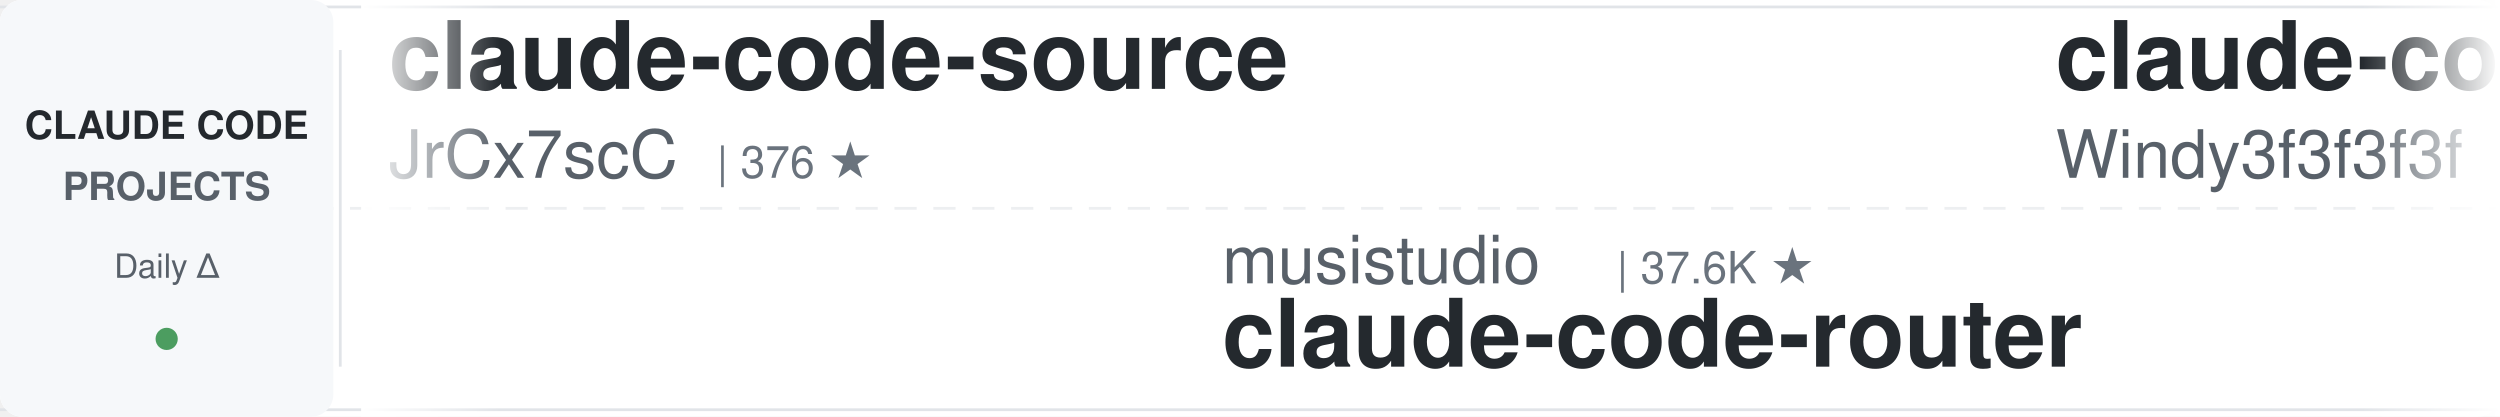
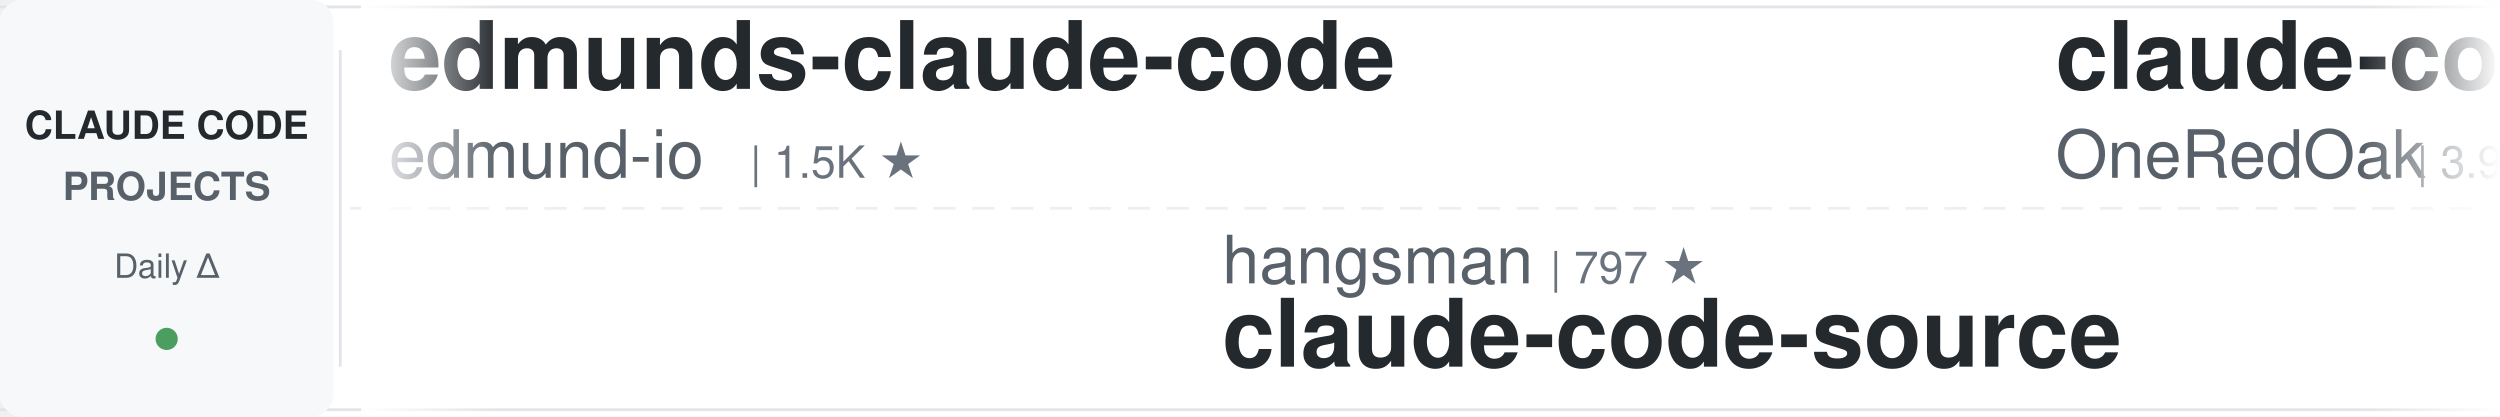
<svg xmlns="http://www.w3.org/2000/svg" width="900" height="150">
  <defs>
    <linearGradient id="leftFade" x1="0%" y1="0%" x2="100%" y2="0%">
      <stop offset="0%" style="stop-color:#ffffff;stop-opacity:1" />
      <stop offset="100%" style="stop-color:#ffffff;stop-opacity:0" />
    </linearGradient>
    <linearGradient id="rightFade" x1="0%" y1="0%" x2="100%" y2="0%">
      <stop offset="0%" style="stop-color:#ffffff;stop-opacity:0" />
      <stop offset="100%" style="stop-color:#ffffff;stop-opacity:1" />
    </linearGradient>
  </defs>
  <rect width="900" height="150" fill="#ffffff" rx="8" />
  <rect x="0" y="2" width="900" height="1" fill="#e1e4e8" />
  <rect x="0" y="147" width="900" height="1" fill="#e1e4e8" />
  <line x1="0" y1="75" x2="900" y2="75" stroke="#e1e4e8" stroke-width="1" stroke-dasharray="8 6" opacity="0.6" />
  <rect x="0" y="0" width="120" height="150" fill="#f6f8fa" rx="8" />
  <text x="60" y="50" font-family="-apple-system, BlinkMacSystemFont, 'Segoe UI', Helvetica, Arial, sans-serif" font-size="14" font-weight="600" fill="#24292e" text-anchor="middle">CLAUDE CODE</text>
  <text x="60" y="72" font-family="-apple-system, BlinkMacSystemFont, 'Segoe UI', Helvetica, Arial, sans-serif" font-size="14" font-weight="600" fill="#586069" text-anchor="middle">PROJECTS</text>
  <text x="60" y="100" font-family="-apple-system, BlinkMacSystemFont, 'Segoe UI', Helvetica, Arial, sans-serif" font-size="12" font-weight="500" fill="#586069" text-anchor="middle">Daily Δ</text>
  <circle cx="60" cy="122" r="4" fill="#22863a" opacity="0.8" />
  <rect x="122" y="18" width="1" height="114" fill="#e1e4e8" />
  <clipPath id="tickerClip">
    <rect x="130" y="0" width="770" height="150" />
  </clipPath>
  <g clip-path="url(#tickerClip)">
    <g id="tickerItems">
      <animateTransform attributeName="transform" attributeType="XML" type="translate" from="0 0" to="-3000 0" dur="54s" repeatCount="indefinite" />
      <g transform="translate(0, 0)">
-         <text x="140" y="32" font-family="-apple-system, BlinkMacSystemFont, 'Segoe UI', Helvetica, Arial, sans-serif" font-size="34" font-weight="600" fill="#24292e">claude-code-source</text>
-         <text x="140" y="64" font-family="-apple-system, BlinkMacSystemFont, 'Segoe UI', Helvetica, Arial, sans-serif" font-size="24" font-weight="400" fill="#586069">JrCx7scC</text>
-         <text x="258" y="64" font-family="-apple-system, BlinkMacSystemFont, 'Segoe UI', Helvetica, Arial, sans-serif" font-size="16" font-weight="500" fill="#6a737d">| 376 ★</text>
+         <text x="140" y="32" font-family="-apple-system, BlinkMacSystemFont, 'Segoe UI', Helvetica, Arial, sans-serif" font-size="34" font-weight="600" fill="#24292e">edmunds-claude-code</text>
+         <text x="140" y="64" font-family="-apple-system, BlinkMacSystemFont, 'Segoe UI', Helvetica, Arial, sans-serif" font-size="24" font-weight="400" fill="#586069">edmund-io</text>
+         <text x="270" y="64" font-family="-apple-system, BlinkMacSystemFont, 'Segoe UI', Helvetica, Arial, sans-serif" font-size="16" font-weight="500" fill="#6a737d">| 1.5K ★</text>
      </g>
      <g transform="translate(300, 0)">
-         <text x="140" y="102" font-family="-apple-system, BlinkMacSystemFont, 'Segoe UI', Helvetica, Arial, sans-serif" font-size="24" font-weight="400" fill="#586069">musistudio</text>
-         <text x="282" y="102" font-family="-apple-system, BlinkMacSystemFont, 'Segoe UI', Helvetica, Arial, sans-serif" font-size="16" font-weight="500" fill="#6a737d">| 37.6K ★</text>
-         <text x="140" y="132" font-family="-apple-system, BlinkMacSystemFont, 'Segoe UI', Helvetica, Arial, sans-serif" font-size="34" font-weight="600" fill="#24292e">claude-code-router</text>
+         <text x="140" y="102" font-family="-apple-system, BlinkMacSystemFont, 'Segoe UI', Helvetica, Arial, sans-serif" font-size="24" font-weight="400" fill="#586069">hangsman</text>
+         <text x="258" y="102" font-family="-apple-system, BlinkMacSystemFont, 'Segoe UI', Helvetica, Arial, sans-serif" font-size="16" font-weight="500" fill="#6a737d">| 797 ★</text>
+         <text x="140" y="132" font-family="-apple-system, BlinkMacSystemFont, 'Segoe UI', Helvetica, Arial, sans-serif" font-size="34" font-weight="600" fill="#24292e">claude-code-source</text>
      </g>
      <g transform="translate(600, 0)">
-         <text x="140" y="32" font-family="-apple-system, BlinkMacSystemFont, 'Segoe UI', Helvetica, Arial, sans-serif" font-size="34" font-weight="600" fill="#24292e">claude-code-from-scratch</text>
-         <text x="140" y="64" font-family="-apple-system, BlinkMacSystemFont, 'Segoe UI', Helvetica, Arial, sans-serif" font-size="24" font-weight="400" fill="#586069">Windy3f3f3f3f</text>
-         <text x="318" y="64" font-family="-apple-system, BlinkMacSystemFont, 'Segoe UI', Helvetica, Arial, sans-serif" font-size="16" font-weight="500" fill="#6a737d">| 2.7K ★</text>
+         <text x="140" y="32" font-family="-apple-system, BlinkMacSystemFont, 'Segoe UI', Helvetica, Arial, sans-serif" font-size="34" font-weight="600" fill="#24292e">claude-code-workflows</text>
+         <text x="140" y="64" font-family="-apple-system, BlinkMacSystemFont, 'Segoe UI', Helvetica, Arial, sans-serif" font-size="24" font-weight="400" fill="#586069">OneRedOak</text>
+         <text x="270" y="64" font-family="-apple-system, BlinkMacSystemFont, 'Segoe UI', Helvetica, Arial, sans-serif" font-size="16" font-weight="500" fill="#6a737d">| 3.9K ★</text>
      </g>
      <g transform="translate(900, 0)">
-         <text x="140" y="102" font-family="-apple-system, BlinkMacSystemFont, 'Segoe UI', Helvetica, Arial, sans-serif" font-size="24" font-weight="400" fill="#586069">VoltAgent</text>
-         <text x="270" y="102" font-family="-apple-system, BlinkMacSystemFont, 'Segoe UI', Helvetica, Arial, sans-serif" font-size="16" font-weight="500" fill="#6a737d">| 25.6K ★</text>
-         <text x="140" y="132" font-family="-apple-system, BlinkMacSystemFont, 'Segoe UI', Helvetica, Arial, sans-serif" font-size="34" font-weight="600" fill="#24292e">awesome-claude-code-suba...</text>
+         <text x="140" y="102" font-family="-apple-system, BlinkMacSystemFont, 'Segoe UI', Helvetica, Arial, sans-serif" font-size="24" font-weight="400" fill="#586069">krusemediallc</text>
+         <text x="318" y="102" font-family="-apple-system, BlinkMacSystemFont, 'Segoe UI', Helvetica, Arial, sans-serif" font-size="16" font-weight="500" fill="#6a737d">| 1.6K ★</text>
+         <text x="140" y="132" font-family="-apple-system, BlinkMacSystemFont, 'Segoe UI', Helvetica, Arial, sans-serif" font-size="34" font-weight="600" fill="#24292e">arcads-claude-code</text>
      </g>
      <g transform="translate(1200, 0)">
-         <text x="140" y="32" font-family="-apple-system, BlinkMacSystemFont, 'Segoe UI', Helvetica, Arial, sans-serif" font-size="34" font-weight="600" fill="#24292e">claude-code-base-action</text>
-         <text x="140" y="64" font-family="-apple-system, BlinkMacSystemFont, 'Segoe UI', Helvetica, Arial, sans-serif" font-size="24" font-weight="400" fill="#586069">anthropics</text>
-         <text x="282" y="64" font-family="-apple-system, BlinkMacSystemFont, 'Segoe UI', Helvetica, Arial, sans-serif" font-size="16" font-weight="500" fill="#6a737d">| 998 ★</text>
+         <text x="140" y="32" font-family="-apple-system, BlinkMacSystemFont, 'Segoe UI', Helvetica, Arial, sans-serif" font-size="34" font-weight="600" fill="#24292e">Claude-Code-Usage-Monito...</text>
+         <text x="140" y="64" font-family="-apple-system, BlinkMacSystemFont, 'Segoe UI', Helvetica, Arial, sans-serif" font-size="24" font-weight="400" fill="#586069">Maciek-roboblog</text>
+         <text x="342" y="64" font-family="-apple-system, BlinkMacSystemFont, 'Segoe UI', Helvetica, Arial, sans-serif" font-size="16" font-weight="500" fill="#6a737d">| 8.7K ★</text>
      </g>
      <g transform="translate(1500, 0)">
-         <text x="140" y="102" font-family="-apple-system, BlinkMacSystemFont, 'Segoe UI', Helvetica, Arial, sans-serif" font-size="24" font-weight="400" fill="#586069">asgeirtj</text>
-         <text x="258" y="102" font-family="-apple-system, BlinkMacSystemFont, 'Segoe UI', Helvetica, Arial, sans-serif" font-size="16" font-weight="500" fill="#6a737d">| 69.2K ★</text>
-         <text x="140" y="132" font-family="-apple-system, BlinkMacSystemFont, 'Segoe UI', Helvetica, Arial, sans-serif" font-size="34" font-weight="600" fill="#24292e">system_prompts_leaks</text>
+         <text x="140" y="102" font-family="-apple-system, BlinkMacSystemFont, 'Segoe UI', Helvetica, Arial, sans-serif" font-size="24" font-weight="400" fill="#586069">Alishahryar1</text>
+         <text x="306" y="102" font-family="-apple-system, BlinkMacSystemFont, 'Segoe UI', Helvetica, Arial, sans-serif" font-size="16" font-weight="500" fill="#6a737d">| 57.0K ★</text>
+         <text x="140" y="132" font-family="-apple-system, BlinkMacSystemFont, 'Segoe UI', Helvetica, Arial, sans-serif" font-size="34" font-weight="600" fill="#24292e">free-claude-code</text>
      </g>
      <g transform="translate(1800, 0)">
-         <text x="140" y="32" font-family="-apple-system, BlinkMacSystemFont, 'Segoe UI', Helvetica, Arial, sans-serif" font-size="34" font-weight="600" fill="#24292e">free-claude-code</text>
-         <text x="140" y="64" font-family="-apple-system, BlinkMacSystemFont, 'Segoe UI', Helvetica, Arial, sans-serif" font-size="24" font-weight="400" fill="#586069">Alishahryar1</text>
-         <text x="306" y="64" font-family="-apple-system, BlinkMacSystemFont, 'Segoe UI', Helvetica, Arial, sans-serif" font-size="16" font-weight="500" fill="#6a737d">| 57.0K ★</text>
+         <text x="140" y="32" font-family="-apple-system, BlinkMacSystemFont, 'Segoe UI', Helvetica, Arial, sans-serif" font-size="34" font-weight="600" fill="#24292e">claude_code_src</text>
+         <text x="140" y="64" font-family="-apple-system, BlinkMacSystemFont, 'Segoe UI', Helvetica, Arial, sans-serif" font-size="24" font-weight="400" fill="#586069">ponponon</text>
+         <text x="258" y="64" font-family="-apple-system, BlinkMacSystemFont, 'Segoe UI', Helvetica, Arial, sans-serif" font-size="16" font-weight="500" fill="#6a737d">| 2.3K ★</text>
      </g>
      <g transform="translate(2100, 0)">
-         <text x="140" y="102" font-family="-apple-system, BlinkMacSystemFont, 'Segoe UI', Helvetica, Arial, sans-serif" font-size="24" font-weight="400" fill="#586069">lorryjovens-hub</text>
-         <text x="342" y="102" font-family="-apple-system, BlinkMacSystemFont, 'Segoe UI', Helvetica, Arial, sans-serif" font-size="16" font-weight="500" fill="#6a737d">| 1.7K ★</text>
-         <text x="140" y="132" font-family="-apple-system, BlinkMacSystemFont, 'Segoe UI', Helvetica, Arial, sans-serif" font-size="34" font-weight="600" fill="#24292e">claude-code-rust</text>
+         <text x="140" y="102" font-family="-apple-system, BlinkMacSystemFont, 'Segoe UI', Helvetica, Arial, sans-serif" font-size="24" font-weight="400" fill="#586069">Chachamaru127</text>
+         <text x="318" y="102" font-family="-apple-system, BlinkMacSystemFont, 'Segoe UI', Helvetica, Arial, sans-serif" font-size="16" font-weight="500" fill="#6a737d">| 3.2K ★</text>
+         <text x="140" y="132" font-family="-apple-system, BlinkMacSystemFont, 'Segoe UI', Helvetica, Arial, sans-serif" font-size="34" font-weight="600" fill="#24292e">claude-code-harness</text>
      </g>
      <g transform="translate(2400, 0)">
-         <text x="140" y="32" font-family="-apple-system, BlinkMacSystemFont, 'Segoe UI', Helvetica, Arial, sans-serif" font-size="34" font-weight="600" fill="#24292e">claude-code-telegram</text>
-         <text x="140" y="64" font-family="-apple-system, BlinkMacSystemFont, 'Segoe UI', Helvetica, Arial, sans-serif" font-size="24" font-weight="400" fill="#586069">overwirehq</text>
-         <text x="282" y="64" font-family="-apple-system, BlinkMacSystemFont, 'Segoe UI', Helvetica, Arial, sans-serif" font-size="16" font-weight="500" fill="#6a737d">| 2.8K ★</text>
+         <text x="140" y="32" font-family="-apple-system, BlinkMacSystemFont, 'Segoe UI', Helvetica, Arial, sans-serif" font-size="34" font-weight="600" fill="#24292e">Open-ClaudeCode</text>
+         <text x="140" y="64" font-family="-apple-system, BlinkMacSystemFont, 'Segoe UI', Helvetica, Arial, sans-serif" font-size="24" font-weight="400" fill="#586069">LING71671</text>
+         <text x="270" y="64" font-family="-apple-system, BlinkMacSystemFont, 'Segoe UI', Helvetica, Arial, sans-serif" font-size="16" font-weight="500" fill="#6a737d">| 962 ★</text>
      </g>
      <g transform="translate(2700, 0)">
-         <text x="140" y="102" font-family="-apple-system, BlinkMacSystemFont, 'Segoe UI', Helvetica, Arial, sans-serif" font-size="24" font-weight="400" fill="#586069">Piebald-AI</text>
-         <text x="282" y="102" font-family="-apple-system, BlinkMacSystemFont, 'Segoe UI', Helvetica, Arial, sans-serif" font-size="16" font-weight="500" fill="#6a737d">| 12.9K ★</text>
-         <text x="140" y="132" font-family="-apple-system, BlinkMacSystemFont, 'Segoe UI', Helvetica, Arial, sans-serif" font-size="34" font-weight="600" fill="#24292e">claude-code-system-promp...</text>
+         <text x="140" y="102" font-family="-apple-system, BlinkMacSystemFont, 'Segoe UI', Helvetica, Arial, sans-serif" font-size="24" font-weight="400" fill="#586069">ccplugins</text>
+         <text x="270" y="102" font-family="-apple-system, BlinkMacSystemFont, 'Segoe UI', Helvetica, Arial, sans-serif" font-size="16" font-weight="500" fill="#6a737d">| 970 ★</text>
+         <text x="140" y="132" font-family="-apple-system, BlinkMacSystemFont, 'Segoe UI', Helvetica, Arial, sans-serif" font-size="34" font-weight="600" fill="#24292e">awesome-claude-code-plug...</text>
      </g>
      <g transform="translate(3000, 0)">
-         <text x="140" y="32" font-family="-apple-system, BlinkMacSystemFont, 'Segoe UI', Helvetica, Arial, sans-serif" font-size="34" font-weight="600" fill="#24292e">claude-code-source</text>
-         <text x="140" y="64" font-family="-apple-system, BlinkMacSystemFont, 'Segoe UI', Helvetica, Arial, sans-serif" font-size="24" font-weight="400" fill="#586069">JrCx7scC</text>
-         <text x="258" y="64" font-family="-apple-system, BlinkMacSystemFont, 'Segoe UI', Helvetica, Arial, sans-serif" font-size="16" font-weight="500" fill="#6a737d">| 376 ★</text>
+         <text x="140" y="32" font-family="-apple-system, BlinkMacSystemFont, 'Segoe UI', Helvetica, Arial, sans-serif" font-size="34" font-weight="600" fill="#24292e">edmunds-claude-code</text>
+         <text x="140" y="64" font-family="-apple-system, BlinkMacSystemFont, 'Segoe UI', Helvetica, Arial, sans-serif" font-size="24" font-weight="400" fill="#586069">edmund-io</text>
+         <text x="270" y="64" font-family="-apple-system, BlinkMacSystemFont, 'Segoe UI', Helvetica, Arial, sans-serif" font-size="16" font-weight="500" fill="#6a737d">| 1.5K ★</text>
      </g>
      <g transform="translate(3300, 0)">
-         <text x="140" y="102" font-family="-apple-system, BlinkMacSystemFont, 'Segoe UI', Helvetica, Arial, sans-serif" font-size="24" font-weight="400" fill="#586069">musistudio</text>
-         <text x="282" y="102" font-family="-apple-system, BlinkMacSystemFont, 'Segoe UI', Helvetica, Arial, sans-serif" font-size="16" font-weight="500" fill="#6a737d">| 37.6K ★</text>
-         <text x="140" y="132" font-family="-apple-system, BlinkMacSystemFont, 'Segoe UI', Helvetica, Arial, sans-serif" font-size="34" font-weight="600" fill="#24292e">claude-code-router</text>
+         <text x="140" y="102" font-family="-apple-system, BlinkMacSystemFont, 'Segoe UI', Helvetica, Arial, sans-serif" font-size="24" font-weight="400" fill="#586069">hangsman</text>
+         <text x="258" y="102" font-family="-apple-system, BlinkMacSystemFont, 'Segoe UI', Helvetica, Arial, sans-serif" font-size="16" font-weight="500" fill="#6a737d">| 797 ★</text>
+         <text x="140" y="132" font-family="-apple-system, BlinkMacSystemFont, 'Segoe UI', Helvetica, Arial, sans-serif" font-size="34" font-weight="600" fill="#24292e">claude-code-source</text>
      </g>
      <g transform="translate(3600, 0)">
-         <text x="140" y="32" font-family="-apple-system, BlinkMacSystemFont, 'Segoe UI', Helvetica, Arial, sans-serif" font-size="34" font-weight="600" fill="#24292e">claude-code-from-scratch</text>
-         <text x="140" y="64" font-family="-apple-system, BlinkMacSystemFont, 'Segoe UI', Helvetica, Arial, sans-serif" font-size="24" font-weight="400" fill="#586069">Windy3f3f3f3f</text>
-         <text x="318" y="64" font-family="-apple-system, BlinkMacSystemFont, 'Segoe UI', Helvetica, Arial, sans-serif" font-size="16" font-weight="500" fill="#6a737d">| 2.7K ★</text>
+         <text x="140" y="32" font-family="-apple-system, BlinkMacSystemFont, 'Segoe UI', Helvetica, Arial, sans-serif" font-size="34" font-weight="600" fill="#24292e">claude-code-workflows</text>
+         <text x="140" y="64" font-family="-apple-system, BlinkMacSystemFont, 'Segoe UI', Helvetica, Arial, sans-serif" font-size="24" font-weight="400" fill="#586069">OneRedOak</text>
+         <text x="270" y="64" font-family="-apple-system, BlinkMacSystemFont, 'Segoe UI', Helvetica, Arial, sans-serif" font-size="16" font-weight="500" fill="#6a737d">| 3.9K ★</text>
      </g>
      <g transform="translate(3900, 0)">
-         <text x="140" y="102" font-family="-apple-system, BlinkMacSystemFont, 'Segoe UI', Helvetica, Arial, sans-serif" font-size="24" font-weight="400" fill="#586069">VoltAgent</text>
-         <text x="270" y="102" font-family="-apple-system, BlinkMacSystemFont, 'Segoe UI', Helvetica, Arial, sans-serif" font-size="16" font-weight="500" fill="#6a737d">| 25.6K ★</text>
-         <text x="140" y="132" font-family="-apple-system, BlinkMacSystemFont, 'Segoe UI', Helvetica, Arial, sans-serif" font-size="34" font-weight="600" fill="#24292e">awesome-claude-code-suba...</text>
+         <text x="140" y="102" font-family="-apple-system, BlinkMacSystemFont, 'Segoe UI', Helvetica, Arial, sans-serif" font-size="24" font-weight="400" fill="#586069">krusemediallc</text>
+         <text x="318" y="102" font-family="-apple-system, BlinkMacSystemFont, 'Segoe UI', Helvetica, Arial, sans-serif" font-size="16" font-weight="500" fill="#6a737d">| 1.6K ★</text>
+         <text x="140" y="132" font-family="-apple-system, BlinkMacSystemFont, 'Segoe UI', Helvetica, Arial, sans-serif" font-size="34" font-weight="600" fill="#24292e">arcads-claude-code</text>
      </g>
    </g>
  </g>
  <rect x="130" y="0" width="50" height="150" fill="url(#leftFade)" />
  <rect x="850" y="0" width="50" height="150" fill="url(#rightFade)" />
</svg>
